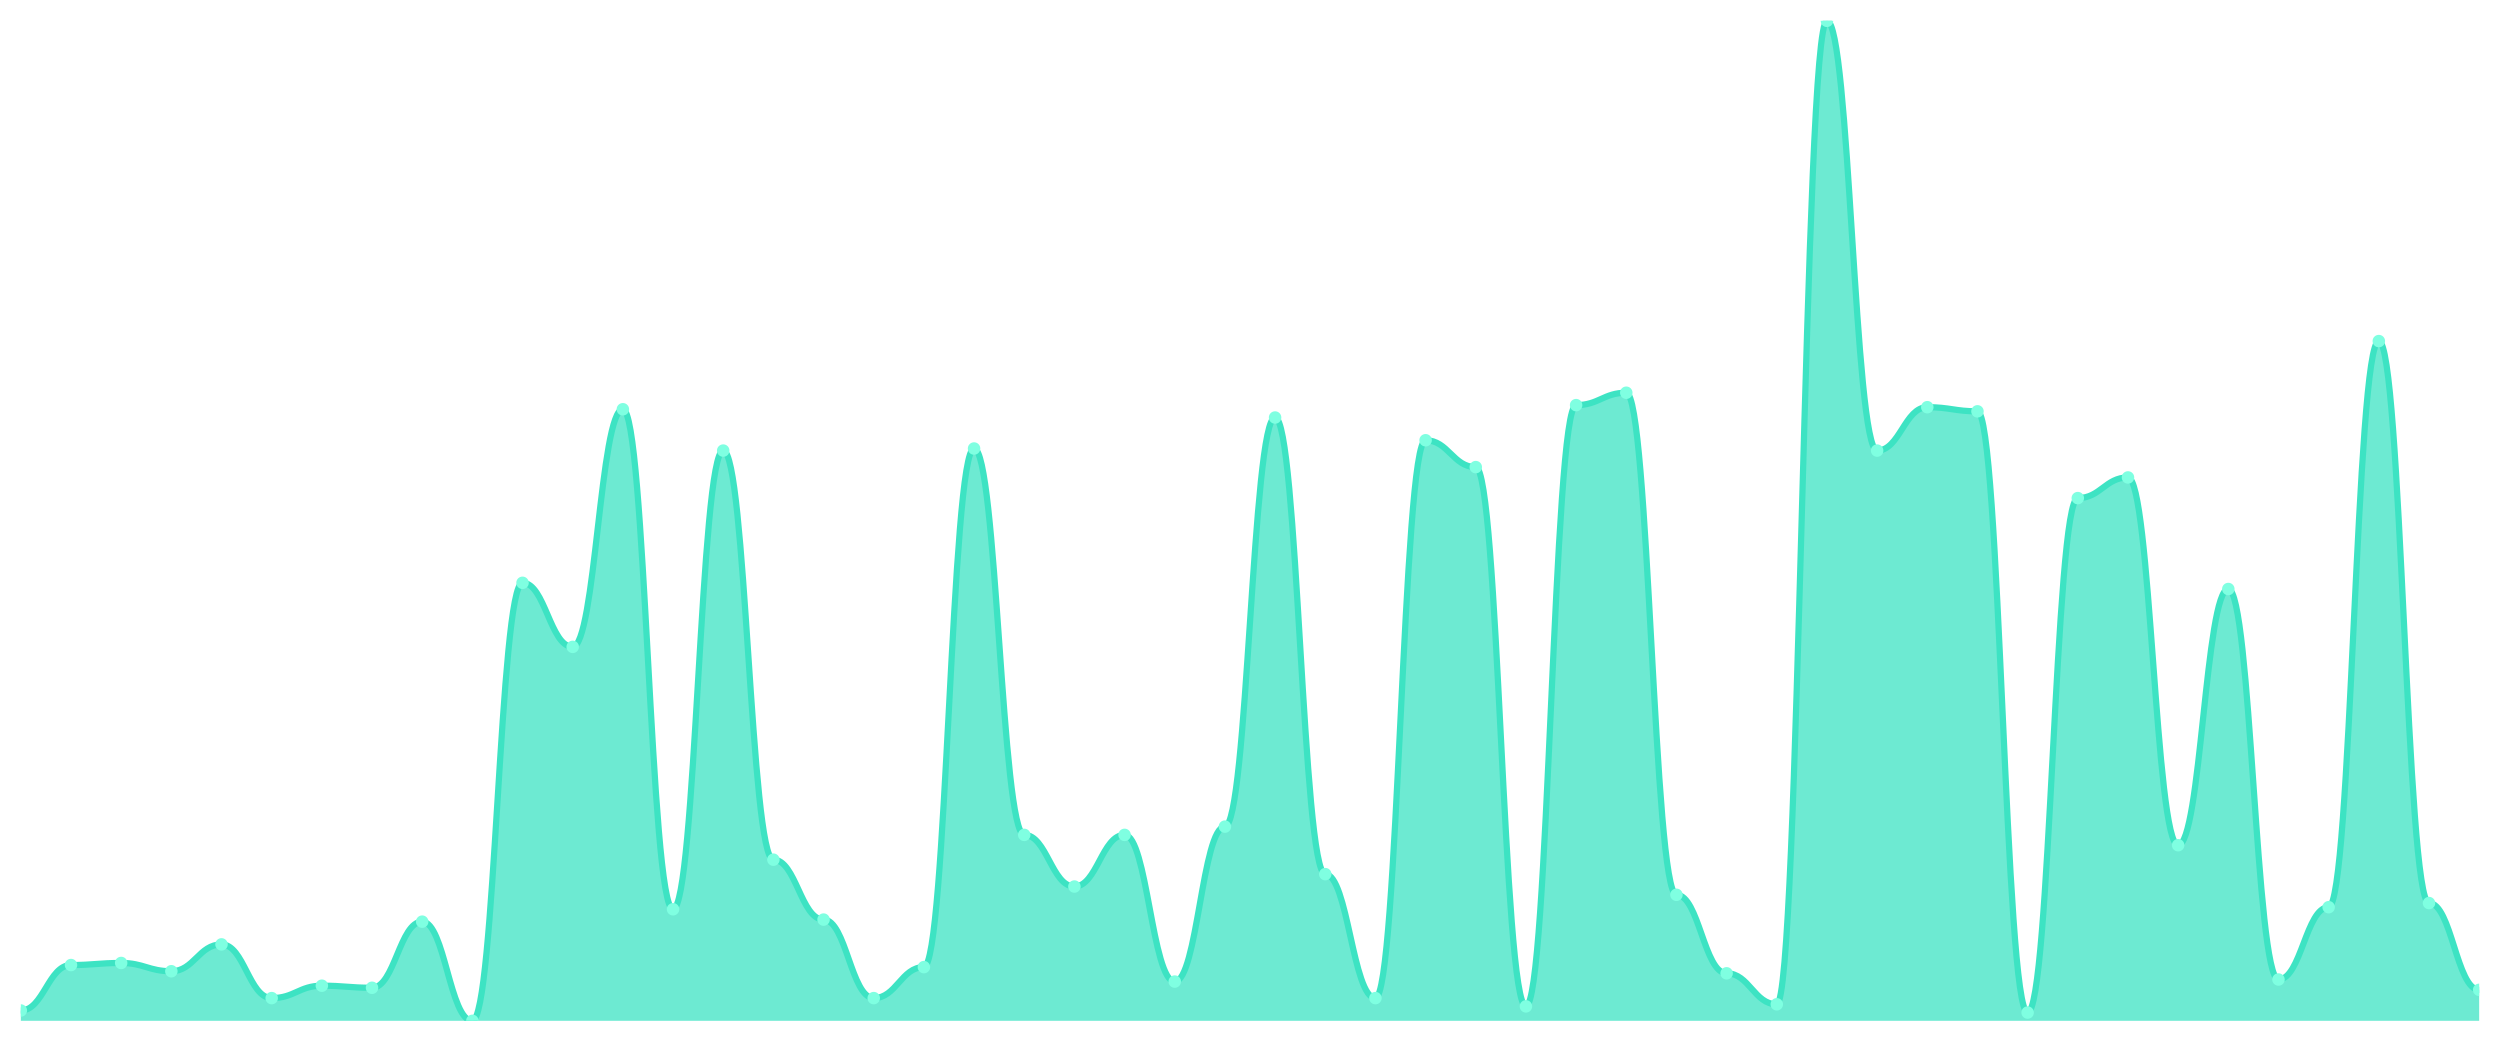
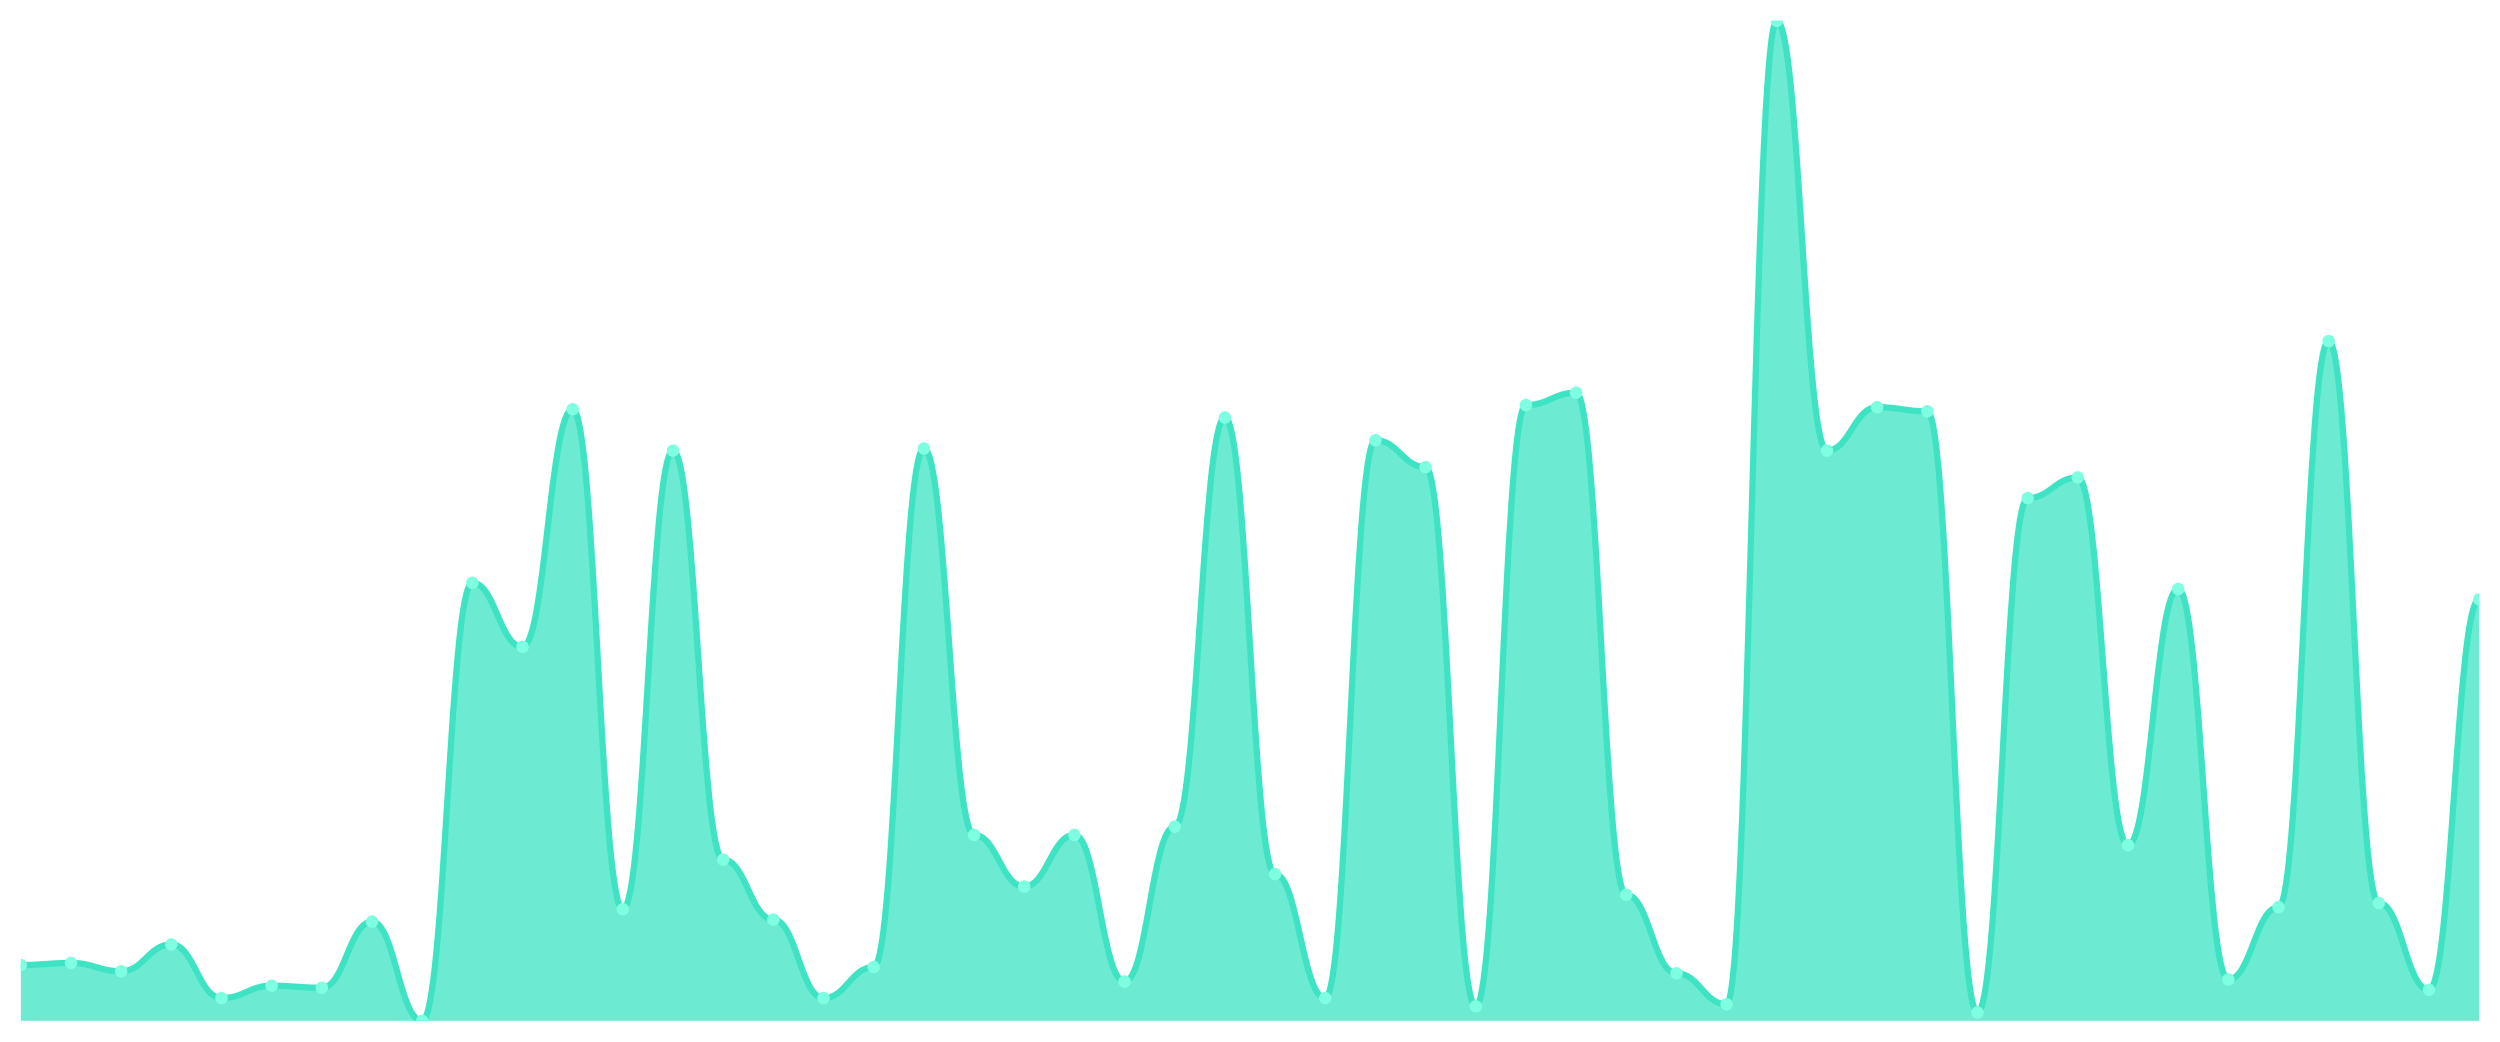
<svg xmlns="http://www.w3.org/2000/svg" viewBox="0 0 1200 500" width="1200" height="500">
  <defs>
    <clipPath id="c">
      <rect x="10" y="10" width="1180" height="480" />
    </clipPath>
  </defs>
  <rect width="1200" height="500" fill="none" />
  <g clip-path="url(#c)">
-     <path d="M 10,490 L 10,485.041 C 20.837,485.041 23.245,463.223 34.082,463.223 C 44.918,463.223 47.327,462.231 58.163,462.231 C 69,462.231 71.408,466.198 82.245,466.198 C 93.082,466.198 95.49,453.306 106.327,453.306 C 117.163,453.306 119.571,479.091 130.408,479.091 C 141.245,479.091 143.653,473.14 154.49,473.14 C 165.327,473.14 167.735,474.132 178.571,474.132 C 189.408,474.132 191.816,442.397 202.653,442.397 C 213.49,442.397 215.898,490 226.735,490 C 237.571,490 239.98,279.752 250.816,279.752 C 261.653,279.752 264.061,310.496 274.898,310.496 C 285.735,310.496 288.143,196.446 298.98,196.446 C 309.816,196.446 312.224,436.446 323.061,436.446 C 333.898,436.446 336.306,216.281 347.143,216.281 C 357.98,216.281 360.388,412.645 371.224,412.645 C 382.061,412.645 384.469,441.405 395.306,441.405 C 406.143,441.405 408.551,479.091 419.388,479.091 C 430.224,479.091 432.633,464.215 443.469,464.215 C 454.306,464.215 456.714,215.289 467.551,215.289 C 478.388,215.289 480.796,400.744 491.633,400.744 C 502.469,400.744 504.878,425.537 515.714,425.537 C 526.551,425.537 528.959,400.744 539.796,400.744 C 550.633,400.744 553.041,471.157 563.878,471.157 C 574.714,471.157 577.122,396.777 587.959,396.777 C 598.796,396.777 601.204,200.413 612.041,200.413 C 622.878,200.413 625.286,419.587 636.122,419.587 C 646.959,419.587 649.367,479.091 660.204,479.091 C 671.041,479.091 673.449,211.322 684.286,211.322 C 695.122,211.322 697.531,224.215 708.367,224.215 C 719.204,224.215 721.612,483.058 732.449,483.058 C 743.286,483.058 745.694,194.463 756.531,194.463 C 767.367,194.463 769.776,188.512 780.612,188.512 C 791.449,188.512 793.857,429.504 804.694,429.504 C 815.531,429.504 817.939,467.19 828.776,467.19 C 839.612,467.19 842.02,482.066 852.857,482.066 C 863.694,482.066 866.102,10 876.939,10 C 887.776,10 890.184,216.281 901.02,216.281 C 911.857,216.281 914.265,195.455 925.102,195.455 C 935.939,195.455 938.347,197.438 949.184,197.438 C 960.02,197.438 962.429,486.033 973.265,486.033 C 984.102,486.033 986.51,239.091 997.347,239.091 C 1008.184,239.091 1010.592,229.174 1021.429,229.174 C 1032.265,229.174 1034.673,405.702 1045.51,405.702 C 1056.347,405.702 1058.755,282.727 1069.592,282.727 C 1080.429,282.727 1082.837,470.165 1093.673,470.165 C 1104.51,470.165 1106.918,435.455 1117.755,435.455 C 1128.592,435.455 1131,163.719 1141.837,163.719 C 1152.673,163.719 1155.082,433.471 1165.918,433.471 C 1176.755,433.471 1179.163,475.124 1190,475.124 L 1190,490 Z" fill="rgba(61,227,195,0.75)" />
-     <path d="M 10,485.041 C 20.837,485.041 23.245,463.223 34.082,463.223 C 44.918,463.223 47.327,462.231 58.163,462.231 C 69,462.231 71.408,466.198 82.245,466.198 C 93.082,466.198 95.49,453.306 106.327,453.306 C 117.163,453.306 119.571,479.091 130.408,479.091 C 141.245,479.091 143.653,473.14 154.49,473.14 C 165.327,473.14 167.735,474.132 178.571,474.132 C 189.408,474.132 191.816,442.397 202.653,442.397 C 213.49,442.397 215.898,490 226.735,490 C 237.571,490 239.98,279.752 250.816,279.752 C 261.653,279.752 264.061,310.496 274.898,310.496 C 285.735,310.496 288.143,196.446 298.98,196.446 C 309.816,196.446 312.224,436.446 323.061,436.446 C 333.898,436.446 336.306,216.281 347.143,216.281 C 357.98,216.281 360.388,412.645 371.224,412.645 C 382.061,412.645 384.469,441.405 395.306,441.405 C 406.143,441.405 408.551,479.091 419.388,479.091 C 430.224,479.091 432.633,464.215 443.469,464.215 C 454.306,464.215 456.714,215.289 467.551,215.289 C 478.388,215.289 480.796,400.744 491.633,400.744 C 502.469,400.744 504.878,425.537 515.714,425.537 C 526.551,425.537 528.959,400.744 539.796,400.744 C 550.633,400.744 553.041,471.157 563.878,471.157 C 574.714,471.157 577.122,396.777 587.959,396.777 C 598.796,396.777 601.204,200.413 612.041,200.413 C 622.878,200.413 625.286,419.587 636.122,419.587 C 646.959,419.587 649.367,479.091 660.204,479.091 C 671.041,479.091 673.449,211.322 684.286,211.322 C 695.122,211.322 697.531,224.215 708.367,224.215 C 719.204,224.215 721.612,483.058 732.449,483.058 C 743.286,483.058 745.694,194.463 756.531,194.463 C 767.367,194.463 769.776,188.512 780.612,188.512 C 791.449,188.512 793.857,429.504 804.694,429.504 C 815.531,429.504 817.939,467.19 828.776,467.19 C 839.612,467.19 842.02,482.066 852.857,482.066 C 863.694,482.066 866.102,10 876.939,10 C 887.776,10 890.184,216.281 901.02,216.281 C 911.857,216.281 914.265,195.455 925.102,195.455 C 935.939,195.455 938.347,197.438 949.184,197.438 C 960.02,197.438 962.429,486.033 973.265,486.033 C 984.102,486.033 986.51,239.091 997.347,239.091 C 1008.184,239.091 1010.592,229.174 1021.429,229.174 C 1032.265,229.174 1034.673,405.702 1045.51,405.702 C 1056.347,405.702 1058.755,282.727 1069.592,282.727 C 1080.429,282.727 1082.837,470.165 1093.673,470.165 C 1104.51,470.165 1106.918,435.455 1117.755,435.455 C 1128.592,435.455 1131,163.719 1141.837,163.719 C 1152.673,163.719 1155.082,433.471 1165.918,433.471 C 1176.755,433.471 1179.163,475.124 1190,475.124" fill="none" stroke="#3de3c3" stroke-width="3" stroke-linecap="round" stroke-linejoin="round" />
-     <circle cx="10" cy="485.041" r="3" fill="#7fffe1" />
-     <circle cx="34.082" cy="463.223" r="3" fill="#7fffe1" />
-     <circle cx="58.163" cy="462.231" r="3" fill="#7fffe1" />
-     <circle cx="82.245" cy="466.198" r="3" fill="#7fffe1" />
-     <circle cx="106.327" cy="453.306" r="3" fill="#7fffe1" />
-     <circle cx="130.408" cy="479.091" r="3" fill="#7fffe1" />
-     <circle cx="154.49" cy="473.14" r="3" fill="#7fffe1" />
-     <circle cx="178.571" cy="474.132" r="3" fill="#7fffe1" />
-     <circle cx="202.653" cy="442.397" r="3" fill="#7fffe1" />
-     <circle cx="226.735" cy="490" r="3" fill="#7fffe1" />
-     <circle cx="250.816" cy="279.752" r="3" fill="#7fffe1" />
-     <circle cx="274.898" cy="310.496" r="3" fill="#7fffe1" />
-     <circle cx="298.98" cy="196.446" r="3" fill="#7fffe1" />
-     <circle cx="323.061" cy="436.446" r="3" fill="#7fffe1" />
-     <circle cx="347.143" cy="216.281" r="3" fill="#7fffe1" />
-     <circle cx="371.224" cy="412.645" r="3" fill="#7fffe1" />
-     <circle cx="395.306" cy="441.405" r="3" fill="#7fffe1" />
-     <circle cx="419.388" cy="479.091" r="3" fill="#7fffe1" />
-     <circle cx="443.469" cy="464.215" r="3" fill="#7fffe1" />
-     <circle cx="467.551" cy="215.289" r="3" fill="#7fffe1" />
-     <circle cx="491.633" cy="400.744" r="3" fill="#7fffe1" />
-     <circle cx="515.714" cy="425.537" r="3" fill="#7fffe1" />
-     <circle cx="539.796" cy="400.744" r="3" fill="#7fffe1" />
-     <circle cx="563.878" cy="471.157" r="3" fill="#7fffe1" />
-     <circle cx="587.959" cy="396.777" r="3" fill="#7fffe1" />
-     <circle cx="612.041" cy="200.413" r="3" fill="#7fffe1" />
-     <circle cx="636.122" cy="419.587" r="3" fill="#7fffe1" />
-     <circle cx="660.204" cy="479.091" r="3" fill="#7fffe1" />
-     <circle cx="684.286" cy="211.322" r="3" fill="#7fffe1" />
-     <circle cx="708.367" cy="224.215" r="3" fill="#7fffe1" />
-     <circle cx="732.449" cy="483.058" r="3" fill="#7fffe1" />
-     <circle cx="756.531" cy="194.463" r="3" fill="#7fffe1" />
-     <circle cx="780.612" cy="188.512" r="3" fill="#7fffe1" />
-     <circle cx="804.694" cy="429.504" r="3" fill="#7fffe1" />
-     <circle cx="828.776" cy="467.19" r="3" fill="#7fffe1" />
-     <circle cx="852.857" cy="482.066" r="3" fill="#7fffe1" />
-     <circle cx="876.939" cy="10" r="3" fill="#7fffe1" />
-     <circle cx="901.02" cy="216.281" r="3" fill="#7fffe1" />
-     <circle cx="925.102" cy="195.455" r="3" fill="#7fffe1" />
-     <circle cx="949.184" cy="197.438" r="3" fill="#7fffe1" />
-     <circle cx="973.265" cy="486.033" r="3" fill="#7fffe1" />
-     <circle cx="997.347" cy="239.091" r="3" fill="#7fffe1" />
-     <circle cx="1021.429" cy="229.174" r="3" fill="#7fffe1" />
-     <circle cx="1045.51" cy="405.702" r="3" fill="#7fffe1" />
-     <circle cx="1069.592" cy="282.727" r="3" fill="#7fffe1" />
-     <circle cx="1093.673" cy="470.165" r="3" fill="#7fffe1" />
-     <circle cx="1117.755" cy="435.455" r="3" fill="#7fffe1" />
-     <circle cx="1141.837" cy="163.719" r="3" fill="#7fffe1" />
-     <circle cx="1165.918" cy="433.471" r="3" fill="#7fffe1" />
-     <circle cx="1190" cy="475.124" r="3" fill="#7fffe1" />
+     <path d="M 10,490 L 10,463.223 C 20.837,463.223 23.245,462.231 34.082,462.231 C 44.918,462.231 47.327,466.198 58.163,466.198 C 69,466.198 71.408,453.306 82.245,453.306 C 93.082,453.306 95.49,479.091 106.327,479.091 C 117.163,479.091 119.571,473.14 130.408,473.14 C 141.245,473.14 143.653,474.132 154.49,474.132 C 165.327,474.132 167.735,442.397 178.571,442.397 C 189.408,442.397 191.816,490 202.653,490 C 213.49,490 215.898,279.752 226.735,279.752 C 237.571,279.752 239.98,310.496 250.816,310.496 C 261.653,310.496 264.061,196.446 274.898,196.446 C 285.735,196.446 288.143,436.446 298.98,436.446 C 309.816,436.446 312.224,216.281 323.061,216.281 C 333.898,216.281 336.306,412.645 347.143,412.645 C 357.98,412.645 360.388,441.405 371.224,441.405 C 382.061,441.405 384.469,479.091 395.306,479.091 C 406.143,479.091 408.551,464.215 419.388,464.215 C 430.224,464.215 432.633,215.289 443.469,215.289 C 454.306,215.289 456.714,400.744 467.551,400.744 C 478.388,400.744 480.796,425.537 491.633,425.537 C 502.469,425.537 504.878,400.744 515.714,400.744 C 526.551,400.744 528.959,471.157 539.796,471.157 C 550.633,471.157 553.041,396.777 563.878,396.777 C 574.714,396.777 577.122,200.413 587.959,200.413 C 598.796,200.413 601.204,419.587 612.041,419.587 C 622.878,419.587 625.286,479.091 636.122,479.091 C 646.959,479.091 649.367,211.322 660.204,211.322 C 671.041,211.322 673.449,224.215 684.286,224.215 C 695.122,224.215 697.531,483.058 708.367,483.058 C 719.204,483.058 721.612,194.463 732.449,194.463 C 743.286,194.463 745.694,188.512 756.531,188.512 C 767.367,188.512 769.776,429.504 780.612,429.504 C 791.449,429.504 793.857,467.19 804.694,467.19 C 815.531,467.19 817.939,482.066 828.776,482.066 C 839.612,482.066 842.02,10 852.857,10 C 863.694,10 866.102,216.281 876.939,216.281 C 887.776,216.281 890.184,195.455 901.02,195.455 C 911.857,195.455 914.265,197.438 925.102,197.438 C 935.939,197.438 938.347,486.033 949.184,486.033 C 960.02,486.033 962.429,239.091 973.265,239.091 C 984.102,239.091 986.51,229.174 997.347,229.174 C 1008.184,229.174 1010.592,405.702 1021.429,405.702 C 1032.265,405.702 1034.673,282.727 1045.51,282.727 C 1056.347,282.727 1058.755,470.165 1069.592,470.165 C 1080.429,470.165 1082.837,435.455 1093.673,435.455 C 1104.51,435.455 1106.918,163.719 1117.755,163.719 C 1128.592,163.719 1131,433.471 1141.837,433.471 C 1152.673,433.471 1155.082,475.124 1165.918,475.124 C 1176.755,475.124 1179.163,287.686 1190,287.686 L 1190,490 Z" fill="rgba(61,227,195,0.75)" />
+     <path d="M 10,463.223 C 20.837,463.223 23.245,462.231 34.082,462.231 C 44.918,462.231 47.327,466.198 58.163,466.198 C 69,466.198 71.408,453.306 82.245,453.306 C 93.082,453.306 95.49,479.091 106.327,479.091 C 117.163,479.091 119.571,473.14 130.408,473.14 C 141.245,473.14 143.653,474.132 154.49,474.132 C 165.327,474.132 167.735,442.397 178.571,442.397 C 189.408,442.397 191.816,490 202.653,490 C 213.49,490 215.898,279.752 226.735,279.752 C 237.571,279.752 239.98,310.496 250.816,310.496 C 261.653,310.496 264.061,196.446 274.898,196.446 C 285.735,196.446 288.143,436.446 298.98,436.446 C 309.816,436.446 312.224,216.281 323.061,216.281 C 333.898,216.281 336.306,412.645 347.143,412.645 C 357.98,412.645 360.388,441.405 371.224,441.405 C 382.061,441.405 384.469,479.091 395.306,479.091 C 406.143,479.091 408.551,464.215 419.388,464.215 C 430.224,464.215 432.633,215.289 443.469,215.289 C 454.306,215.289 456.714,400.744 467.551,400.744 C 478.388,400.744 480.796,425.537 491.633,425.537 C 502.469,425.537 504.878,400.744 515.714,400.744 C 526.551,400.744 528.959,471.157 539.796,471.157 C 550.633,471.157 553.041,396.777 563.878,396.777 C 574.714,396.777 577.122,200.413 587.959,200.413 C 598.796,200.413 601.204,419.587 612.041,419.587 C 622.878,419.587 625.286,479.091 636.122,479.091 C 646.959,479.091 649.367,211.322 660.204,211.322 C 671.041,211.322 673.449,224.215 684.286,224.215 C 695.122,224.215 697.531,483.058 708.367,483.058 C 719.204,483.058 721.612,194.463 732.449,194.463 C 743.286,194.463 745.694,188.512 756.531,188.512 C 767.367,188.512 769.776,429.504 780.612,429.504 C 791.449,429.504 793.857,467.19 804.694,467.19 C 815.531,467.19 817.939,482.066 828.776,482.066 C 839.612,482.066 842.02,10 852.857,10 C 863.694,10 866.102,216.281 876.939,216.281 C 887.776,216.281 890.184,195.455 901.02,195.455 C 911.857,195.455 914.265,197.438 925.102,197.438 C 935.939,197.438 938.347,486.033 949.184,486.033 C 960.02,486.033 962.429,239.091 973.265,239.091 C 984.102,239.091 986.51,229.174 997.347,229.174 C 1008.184,229.174 1010.592,405.702 1021.429,405.702 C 1032.265,405.702 1034.673,282.727 1045.51,282.727 C 1056.347,282.727 1058.755,470.165 1069.592,470.165 C 1080.429,470.165 1082.837,435.455 1093.673,435.455 C 1104.51,435.455 1106.918,163.719 1117.755,163.719 C 1128.592,163.719 1131,433.471 1141.837,433.471 C 1152.673,433.471 1155.082,475.124 1165.918,475.124 C 1176.755,475.124 1179.163,287.686 1190,287.686" fill="none" stroke="#3de3c3" stroke-width="3" stroke-linecap="round" stroke-linejoin="round" />
+     <circle cx="10" cy="463.223" r="3" fill="#7fffe1" />
+     <circle cx="34.082" cy="462.231" r="3" fill="#7fffe1" />
+     <circle cx="58.163" cy="466.198" r="3" fill="#7fffe1" />
+     <circle cx="82.245" cy="453.306" r="3" fill="#7fffe1" />
+     <circle cx="106.327" cy="479.091" r="3" fill="#7fffe1" />
+     <circle cx="130.408" cy="473.14" r="3" fill="#7fffe1" />
+     <circle cx="154.49" cy="474.132" r="3" fill="#7fffe1" />
+     <circle cx="178.571" cy="442.397" r="3" fill="#7fffe1" />
+     <circle cx="202.653" cy="490" r="3" fill="#7fffe1" />
+     <circle cx="226.735" cy="279.752" r="3" fill="#7fffe1" />
+     <circle cx="250.816" cy="310.496" r="3" fill="#7fffe1" />
+     <circle cx="274.898" cy="196.446" r="3" fill="#7fffe1" />
+     <circle cx="298.98" cy="436.446" r="3" fill="#7fffe1" />
+     <circle cx="323.061" cy="216.281" r="3" fill="#7fffe1" />
+     <circle cx="347.143" cy="412.645" r="3" fill="#7fffe1" />
+     <circle cx="371.224" cy="441.405" r="3" fill="#7fffe1" />
+     <circle cx="395.306" cy="479.091" r="3" fill="#7fffe1" />
+     <circle cx="419.388" cy="464.215" r="3" fill="#7fffe1" />
+     <circle cx="443.469" cy="215.289" r="3" fill="#7fffe1" />
+     <circle cx="467.551" cy="400.744" r="3" fill="#7fffe1" />
+     <circle cx="491.633" cy="425.537" r="3" fill="#7fffe1" />
+     <circle cx="515.714" cy="400.744" r="3" fill="#7fffe1" />
+     <circle cx="539.796" cy="471.157" r="3" fill="#7fffe1" />
+     <circle cx="563.878" cy="396.777" r="3" fill="#7fffe1" />
+     <circle cx="587.959" cy="200.413" r="3" fill="#7fffe1" />
+     <circle cx="612.041" cy="419.587" r="3" fill="#7fffe1" />
+     <circle cx="636.122" cy="479.091" r="3" fill="#7fffe1" />
+     <circle cx="660.204" cy="211.322" r="3" fill="#7fffe1" />
+     <circle cx="684.286" cy="224.215" r="3" fill="#7fffe1" />
+     <circle cx="708.367" cy="483.058" r="3" fill="#7fffe1" />
+     <circle cx="732.449" cy="194.463" r="3" fill="#7fffe1" />
+     <circle cx="756.531" cy="188.512" r="3" fill="#7fffe1" />
+     <circle cx="780.612" cy="429.504" r="3" fill="#7fffe1" />
+     <circle cx="804.694" cy="467.19" r="3" fill="#7fffe1" />
+     <circle cx="828.776" cy="482.066" r="3" fill="#7fffe1" />
+     <circle cx="852.857" cy="10" r="3" fill="#7fffe1" />
+     <circle cx="876.939" cy="216.281" r="3" fill="#7fffe1" />
+     <circle cx="901.02" cy="195.455" r="3" fill="#7fffe1" />
+     <circle cx="925.102" cy="197.438" r="3" fill="#7fffe1" />
+     <circle cx="949.184" cy="486.033" r="3" fill="#7fffe1" />
+     <circle cx="973.265" cy="239.091" r="3" fill="#7fffe1" />
+     <circle cx="997.347" cy="229.174" r="3" fill="#7fffe1" />
+     <circle cx="1021.429" cy="405.702" r="3" fill="#7fffe1" />
+     <circle cx="1045.51" cy="282.727" r="3" fill="#7fffe1" />
+     <circle cx="1069.592" cy="470.165" r="3" fill="#7fffe1" />
+     <circle cx="1093.673" cy="435.455" r="3" fill="#7fffe1" />
+     <circle cx="1117.755" cy="163.719" r="3" fill="#7fffe1" />
+     <circle cx="1141.837" cy="433.471" r="3" fill="#7fffe1" />
+     <circle cx="1165.918" cy="475.124" r="3" fill="#7fffe1" />
+     <circle cx="1190" cy="287.686" r="3" fill="#7fffe1" />
  </g>
</svg>
